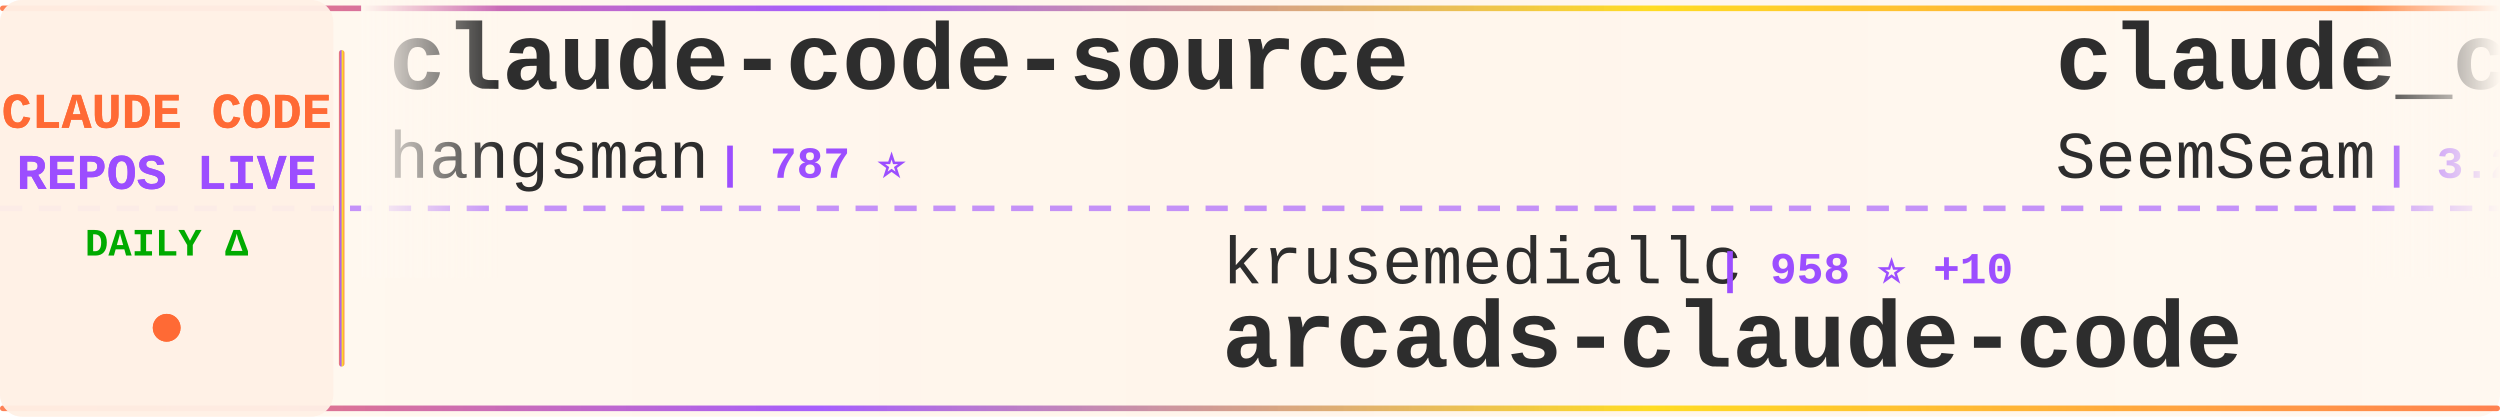
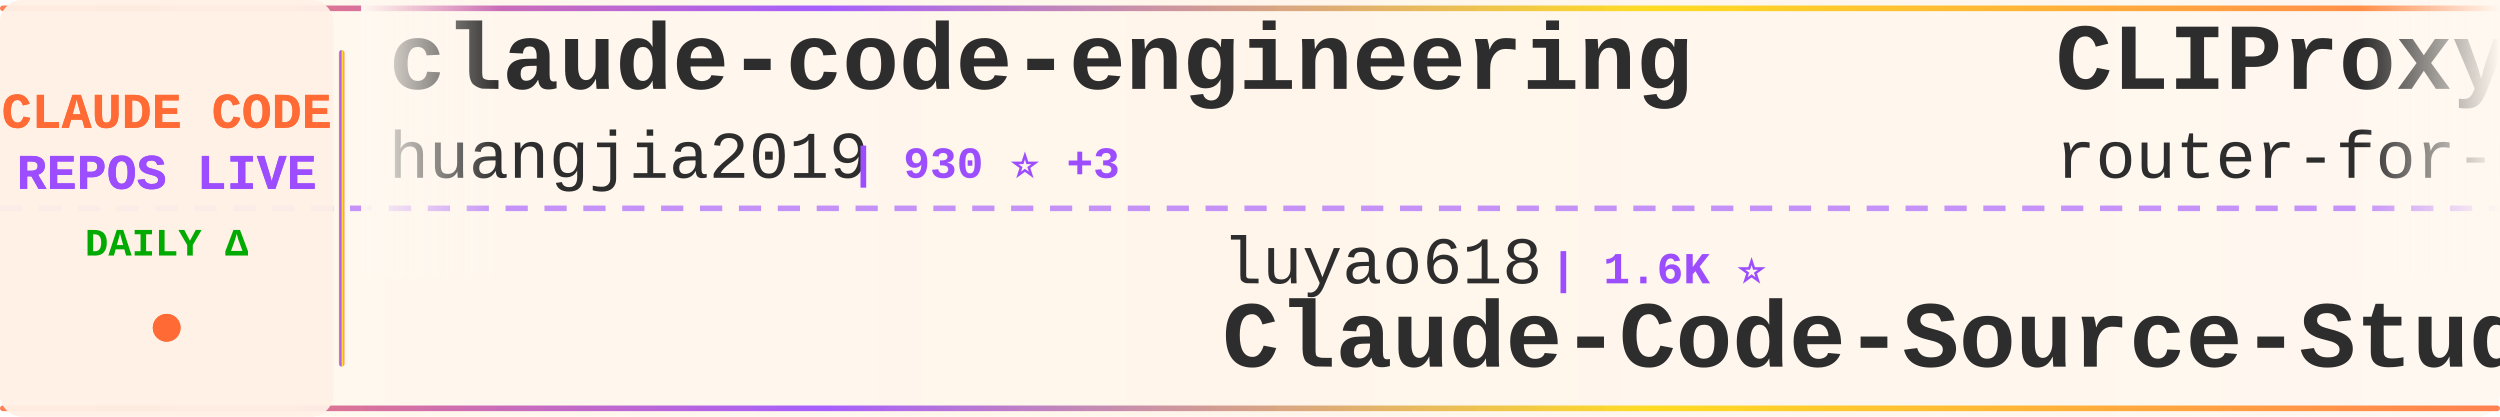
<svg xmlns="http://www.w3.org/2000/svg" width="900" height="150">
  <defs>
    <linearGradient id="tickerBg" x1="0%" y1="0%" x2="100%" y2="0%">
      <stop offset="0%" style="stop-color:#fff8f0;stop-opacity:0.98" />
      <stop offset="50%" style="stop-color:#fff5eb;stop-opacity:1" />
      <stop offset="100%" style="stop-color:#fff8f0;stop-opacity:0.98" />
    </linearGradient>
    <linearGradient id="borderGrad" x1="0%" y1="0%" x2="100%" y2="0%">
      <stop offset="0%" style="stop-color:#FF6B35;stop-opacity:0.85">
        <animate attributeName="stop-opacity" values="0.85;1;0.85" dur="2s" repeatCount="indefinite" />
      </stop>
      <stop offset="33%" style="stop-color:#9C4EFF;stop-opacity:0.9">
        <animate attributeName="stop-opacity" values="0.9;1;0.9" dur="2.2s" repeatCount="indefinite" />
      </stop>
      <stop offset="66%" style="stop-color:#FFD700;stop-opacity:0.85">
        <animate attributeName="stop-opacity" values="0.85;1;0.85" dur="1.8s" repeatCount="indefinite" />
      </stop>
      <stop offset="100%" style="stop-color:#FF6B35;stop-opacity:0.85">
        <animate attributeName="stop-opacity" values="0.85;1;0.85" dur="2s" repeatCount="indefinite" />
      </stop>
    </linearGradient>
    <filter id="textGlow">
      <feGaussianBlur stdDeviation="0.15" result="coloredBlur" />
      <feMerge>
        <feMergeNode in="coloredBlur" />
        <feMergeNode in="SourceGraphic" />
      </feMerge>
    </filter>
    <filter id="metricGlow">
      <feGaussianBlur stdDeviation="0.2" result="coloredBlur" />
      <feMerge>
        <feMergeNode in="coloredBlur" />
        <feMergeNode in="SourceGraphic" />
      </feMerge>
    </filter>
    <linearGradient id="leftFade" x1="0%" y1="0%" x2="100%" y2="0%">
      <stop offset="0%" style="stop-color:#fff8f0;stop-opacity:1" />
      <stop offset="100%" style="stop-color:#fff8f0;stop-opacity:0" />
    </linearGradient>
    <linearGradient id="rightFade" x1="0%" y1="0%" x2="100%" y2="0%">
      <stop offset="0%" style="stop-color:#fff8f0;stop-opacity:0" />
      <stop offset="100%" style="stop-color:#fff8f0;stop-opacity:1" />
    </linearGradient>
  </defs>
  <rect width="900" height="150" fill="url(#tickerBg)" rx="8" />
  <rect x="0" y="2" width="900" height="2" fill="url(#borderGrad)" rx="1" />
  <rect x="0" y="146" width="900" height="2" fill="url(#borderGrad)" rx="1" />
  <line x1="0" y1="75" x2="900" y2="75" stroke="#9C4EFF" stroke-width="2" stroke-dasharray="8 6" opacity="0.6" />
  <rect x="0" y="0" width="120" height="150" fill="#fff0e6" opacity="0.95" rx="8" />
  <text x="60" y="46" font-family="'Courier New', monospace" font-size="18" font-weight="bold" fill="#FF6B35" text-anchor="middle" filter="url(#textGlow)">
    CLAUDE CODE
  </text>
  <text x="60" y="68" font-family="'Courier New', monospace" font-size="18" font-weight="bold" fill="#9C4EFF" text-anchor="middle" filter="url(#textGlow)">
    REPOS LIVE
  </text>
  <text x="60" y="92" font-family="'Courier New', monospace" font-size="14" font-weight="bold" fill="#00aa00" text-anchor="middle">
    DAILY Δ
  </text>
  <circle cx="60" cy="118" r="5" fill="#FF6B35" filter="url(#metricGlow)">
    <animate attributeName="r" values="4;6;4" dur="1.5s" repeatCount="indefinite" />
    <animate attributeName="opacity" values="0.6;1;0.6" dur="1.5s" repeatCount="indefinite" />
  </circle>
  <rect x="122" y="18" width="2" height="114" fill="url(#borderGrad)" rx="1" />
  <clipPath id="tickerClip">
    <rect x="130" y="0" width="770" height="150" />
  </clipPath>
  <g clip-path="url(#tickerClip)">
    <g id="tickerItems">
      <animateTransform attributeName="transform" attributeType="XML" type="translate" from="0 0" to="-3000 0" dur="54s" repeatCount="indefinite" />
      <g transform="translate(0, 0)">
-         <text x="140" y="32" font-family="'Courier New', monospace" font-size="34" font-weight="bold" fill="#2d2d2d">claude-code-source</text>
-         <text x="140" y="64" font-family="'Courier New', monospace" font-size="24" font-weight="normal" fill="#2d2d2d" opacity="1.0">hangsman</text>
-         <text x="258" y="64" font-family="'Courier New', monospace" font-size="16" font-weight="bold" fill="#9C4EFF"> | 787 ⭐</text>
+         <text x="140" y="32" font-family="'Courier New', monospace" font-size="34" font-weight="bold" fill="#2d2d2d">claude-code-engineering</text>
+         <text x="140" y="64" font-family="'Courier New', monospace" font-size="24" font-weight="normal" fill="#2d2d2d" opacity="1.0">huangjia2019</text>
+         <text x="306" y="64" font-family="'Courier New', monospace" font-size="16" font-weight="bold" fill="#9C4EFF"> | 930 ⭐ +3</text>
      </g>
      <g transform="translate(300, 0)">
-         <text x="140" y="102" font-family="'Courier New', monospace" font-size="24" font-weight="normal" fill="#2d2d2d" opacity="1.0">krusemediallc</text>
-         <text x="318" y="102" font-family="'Courier New', monospace" font-size="16" font-weight="bold" fill="#9C4EFF"> | 958 ⭐ +10</text>
-         <text x="140" y="132" font-family="'Courier New', monospace" font-size="34" font-weight="bold" fill="#2d2d2d">arcads-claude-code</text>
+         <text x="140" y="102" font-family="'Courier New', monospace" font-size="24" font-weight="normal" fill="#2d2d2d" opacity="1.0">luyao618</text>
+         <text x="258" y="102" font-family="'Courier New', monospace" font-size="16" font-weight="bold" fill="#9C4EFF"> | 1.6K ⭐</text>
+         <text x="140" y="132" font-family="'Courier New', monospace" font-size="34" font-weight="bold" fill="#2d2d2d">Claude-Code-Source-Study</text>
      </g>
      <g transform="translate(600, 0)">
-         <text x="140" y="32" font-family="'Courier New', monospace" font-size="34" font-weight="bold" fill="#2d2d2d">claude_codex_bridge</text>
-         <text x="140" y="64" font-family="'Courier New', monospace" font-size="24" font-weight="normal" fill="#2d2d2d" opacity="1.0">SeemSeam</text>
-         <text x="258" y="64" font-family="'Courier New', monospace" font-size="16" font-weight="bold" fill="#9C4EFF"> | 3.2K ⭐ +10</text>
+         <text x="140" y="32" font-family="'Courier New', monospace" font-size="34" font-weight="bold" fill="#2d2d2d">CLIProxyAPI</text>
+         <text x="140" y="64" font-family="'Courier New', monospace" font-size="24" font-weight="normal" fill="#2d2d2d" opacity="1.0">router-for-me</text>
+         <text x="318" y="64" font-family="'Courier New', monospace" font-size="16" font-weight="bold" fill="#9C4EFF"> | 39.2K ⭐ +83</text>
      </g>
      <g transform="translate(900, 0)">
-         <text x="140" y="102" font-family="'Courier New', monospace" font-size="24" font-weight="normal" fill="#2d2d2d" opacity="1.0">disler</text>
-         <text x="234" y="102" font-family="'Courier New', monospace" font-size="16" font-weight="bold" fill="#9C4EFF"> | 1.4K ⭐</text>
-         <text x="140" y="132" font-family="'Courier New', monospace" font-size="34" font-weight="bold" fill="#2d2d2d">pi-vs-claude-code</text>
+         <text x="140" y="102" font-family="'Courier New', monospace" font-size="24" font-weight="normal" fill="#2d2d2d" opacity="1.0">digitalsamba</text>
+         <text x="306" y="102" font-family="'Courier New', monospace" font-size="16" font-weight="bold" fill="#9C4EFF"> | 1.7K ⭐ +2</text>
+         <text x="140" y="132" font-family="'Courier New', monospace" font-size="34" font-weight="bold" fill="#2d2d2d">claude-code-video-toolki...</text>
      </g>
      <g transform="translate(1200, 0)">
-         <text x="140" y="32" font-family="'Courier New', monospace" font-size="34" font-weight="bold" fill="#2d2d2d">Claude-code</text>
-         <text x="140" y="64" font-family="'Courier New', monospace" font-size="24" font-weight="normal" fill="#2d2d2d" opacity="1.0">fazxes</text>
-         <text x="234" y="64" font-family="'Courier New', monospace" font-size="16" font-weight="bold" fill="#9C4EFF"> | 225 ⭐ +1</text>
+         <text x="140" y="32" font-family="'Courier New', monospace" font-size="34" font-weight="bold" fill="#2d2d2d">awesome-claude-code-tool...</text>
+         <text x="140" y="64" font-family="'Courier New', monospace" font-size="24" font-weight="normal" fill="#2d2d2d" opacity="1.0">rohitg00</text>
+         <text x="258" y="64" font-family="'Courier New', monospace" font-size="16" font-weight="bold" fill="#9C4EFF"> | 2.2K ⭐ +4</text>
      </g>
      <g transform="translate(1500, 0)">
-         <text x="140" y="102" font-family="'Courier New', monospace" font-size="24" font-weight="normal" fill="#2d2d2d" opacity="1.0">OrcaWhisper</text>
-         <text x="294" y="102" font-family="'Courier New', monospace" font-size="16" font-weight="bold" fill="#9C4EFF"> | 82 ⭐ +2</text>
-         <text x="140" y="132" font-family="'Courier New', monospace" font-size="34" font-weight="bold" fill="#2d2d2d">Claude-Code</text>
+         <text x="140" y="102" font-family="'Courier New', monospace" font-size="24" font-weight="normal" fill="#2d2d2d" opacity="1.0">Pimzino</text>
+         <text x="246" y="102" font-family="'Courier New', monospace" font-size="16" font-weight="bold" fill="#9C4EFF"> | 3.8K ⭐</text>
+         <text x="140" y="132" font-family="'Courier New', monospace" font-size="34" font-weight="bold" fill="#2d2d2d">claude-code-spec-workflo...</text>
      </g>
      <g transform="translate(1800, 0)">
-         <text x="140" y="32" font-family="'Courier New', monospace" font-size="34" font-weight="bold" fill="#2d2d2d">claude-code-from-scratch</text>
-         <text x="140" y="64" font-family="'Courier New', monospace" font-size="24" font-weight="normal" fill="#2d2d2d" opacity="1.0">Windy3f3f3f3f</text>
-         <text x="318" y="64" font-family="'Courier New', monospace" font-size="16" font-weight="bold" fill="#9C4EFF"> | 2.1K ⭐ +14</text>
+         <text x="140" y="32" font-family="'Courier New', monospace" font-size="34" font-weight="bold" fill="#2d2d2d">claude-code-infrastructu...</text>
+         <text x="140" y="64" font-family="'Courier New', monospace" font-size="24" font-weight="normal" fill="#2d2d2d" opacity="1.0">diet103</text>
+         <text x="246" y="64" font-family="'Courier New', monospace" font-size="16" font-weight="bold" fill="#9C4EFF"> | 9.7K ⭐</text>
      </g>
      <g transform="translate(2100, 0)">
-         <text x="140" y="102" font-family="'Courier New', monospace" font-size="24" font-weight="normal" fill="#2d2d2d" opacity="1.0">shanraisshan</text>
-         <text x="306" y="102" font-family="'Courier New', monospace" font-size="16" font-weight="bold" fill="#9C4EFF"> | 62.0K ⭐ +58</text>
-         <text x="140" y="132" font-family="'Courier New', monospace" font-size="34" font-weight="bold" fill="#2d2d2d">claude-code-best-practic...</text>
+         <text x="140" y="102" font-family="'Courier New', monospace" font-size="24" font-weight="normal" fill="#2d2d2d" opacity="1.0">Maciek-roboblog</text>
+         <text x="342" y="102" font-family="'Courier New', monospace" font-size="16" font-weight="bold" fill="#9C4EFF"> | 8.4K ⭐ +10</text>
+         <text x="140" y="132" font-family="'Courier New', monospace" font-size="34" font-weight="bold" fill="#2d2d2d">Claude-Code-Usage-Monito...</text>
      </g>
      <g transform="translate(2400, 0)">
-         <text x="140" y="32" font-family="'Courier New', monospace" font-size="34" font-weight="bold" fill="#2d2d2d">Auto-claude-code-researc...</text>
-         <text x="140" y="64" font-family="'Courier New', monospace" font-size="24" font-weight="normal" fill="#2d2d2d" opacity="1.0">wanshuiyin</text>
-         <text x="282" y="64" font-family="'Courier New', monospace" font-size="16" font-weight="bold" fill="#9C4EFF"> | 13.0K ⭐ +22</text>
+         <text x="140" y="32" font-family="'Courier New', monospace" font-size="34" font-weight="bold" fill="#2d2d2d">claude-code-webui</text>
+         <text x="140" y="64" font-family="'Courier New', monospace" font-size="24" font-weight="normal" fill="#2d2d2d" opacity="1.0">sugyan</text>
+         <text x="234" y="64" font-family="'Courier New', monospace" font-size="16" font-weight="bold" fill="#9C4EFF"> | 1.1K ⭐</text>
      </g>
      <g transform="translate(2700, 0)">
-         <text x="140" y="102" font-family="'Courier New', monospace" font-size="24" font-weight="normal" fill="#2d2d2d" opacity="1.0">shareAI-lab</text>
-         <text x="294" y="102" font-family="'Courier New', monospace" font-size="16" font-weight="bold" fill="#9C4EFF"> | 69.8K ⭐ +78</text>
-         <text x="140" y="132" font-family="'Courier New', monospace" font-size="34" font-weight="bold" fill="#2d2d2d">learn-claude-code</text>
+         <text x="140" y="102" font-family="'Courier New', monospace" font-size="24" font-weight="normal" fill="#2d2d2d" opacity="1.0">catlog22</text>
+         <text x="258" y="102" font-family="'Courier New', monospace" font-size="16" font-weight="bold" fill="#9C4EFF"> | 2.1K ⭐ +1</text>
+         <text x="140" y="132" font-family="'Courier New', monospace" font-size="34" font-weight="bold" fill="#2d2d2d">Claude-Code-Workflow</text>
      </g>
      <g transform="translate(3000, 0)">
-         <text x="140" y="32" font-family="'Courier New', monospace" font-size="34" font-weight="bold" fill="#2d2d2d">claude-code-source</text>
-         <text x="140" y="64" font-family="'Courier New', monospace" font-size="24" font-weight="normal" fill="#2d2d2d" opacity="1.0">hangsman</text>
-         <text x="258" y="64" font-family="'Courier New', monospace" font-size="16" font-weight="bold" fill="#9C4EFF"> | 787 ⭐</text>
+         <text x="140" y="32" font-family="'Courier New', monospace" font-size="34" font-weight="bold" fill="#2d2d2d">claude-code-engineering</text>
+         <text x="140" y="64" font-family="'Courier New', monospace" font-size="24" font-weight="normal" fill="#2d2d2d" opacity="1.0">huangjia2019</text>
+         <text x="306" y="64" font-family="'Courier New', monospace" font-size="16" font-weight="bold" fill="#9C4EFF"> | 930 ⭐ +3</text>
      </g>
      <g transform="translate(3300, 0)">
-         <text x="140" y="102" font-family="'Courier New', monospace" font-size="24" font-weight="normal" fill="#2d2d2d" opacity="1.0">krusemediallc</text>
-         <text x="318" y="102" font-family="'Courier New', monospace" font-size="16" font-weight="bold" fill="#9C4EFF"> | 958 ⭐ +10</text>
-         <text x="140" y="132" font-family="'Courier New', monospace" font-size="34" font-weight="bold" fill="#2d2d2d">arcads-claude-code</text>
+         <text x="140" y="102" font-family="'Courier New', monospace" font-size="24" font-weight="normal" fill="#2d2d2d" opacity="1.0">luyao618</text>
+         <text x="258" y="102" font-family="'Courier New', monospace" font-size="16" font-weight="bold" fill="#9C4EFF"> | 1.6K ⭐</text>
+         <text x="140" y="132" font-family="'Courier New', monospace" font-size="34" font-weight="bold" fill="#2d2d2d">Claude-Code-Source-Study</text>
      </g>
      <g transform="translate(3600, 0)">
-         <text x="140" y="32" font-family="'Courier New', monospace" font-size="34" font-weight="bold" fill="#2d2d2d">claude_codex_bridge</text>
-         <text x="140" y="64" font-family="'Courier New', monospace" font-size="24" font-weight="normal" fill="#2d2d2d" opacity="1.0">SeemSeam</text>
-         <text x="258" y="64" font-family="'Courier New', monospace" font-size="16" font-weight="bold" fill="#9C4EFF"> | 3.2K ⭐ +10</text>
+         <text x="140" y="32" font-family="'Courier New', monospace" font-size="34" font-weight="bold" fill="#2d2d2d">CLIProxyAPI</text>
+         <text x="140" y="64" font-family="'Courier New', monospace" font-size="24" font-weight="normal" fill="#2d2d2d" opacity="1.0">router-for-me</text>
+         <text x="318" y="64" font-family="'Courier New', monospace" font-size="16" font-weight="bold" fill="#9C4EFF"> | 39.2K ⭐ +83</text>
      </g>
      <g transform="translate(3900, 0)">
-         <text x="140" y="102" font-family="'Courier New', monospace" font-size="24" font-weight="normal" fill="#2d2d2d" opacity="1.0">disler</text>
-         <text x="234" y="102" font-family="'Courier New', monospace" font-size="16" font-weight="bold" fill="#9C4EFF"> | 1.4K ⭐</text>
-         <text x="140" y="132" font-family="'Courier New', monospace" font-size="34" font-weight="bold" fill="#2d2d2d">pi-vs-claude-code</text>
+         <text x="140" y="102" font-family="'Courier New', monospace" font-size="24" font-weight="normal" fill="#2d2d2d" opacity="1.0">digitalsamba</text>
+         <text x="306" y="102" font-family="'Courier New', monospace" font-size="16" font-weight="bold" fill="#9C4EFF"> | 1.7K ⭐ +2</text>
+         <text x="140" y="132" font-family="'Courier New', monospace" font-size="34" font-weight="bold" fill="#2d2d2d">claude-code-video-toolki...</text>
      </g>
    </g>
  </g>
  <rect x="130" y="0" width="50" height="100" fill="url(#leftFade)" />
  <rect x="850" y="0" width="50" height="100" fill="url(#rightFade)" />
</svg>
